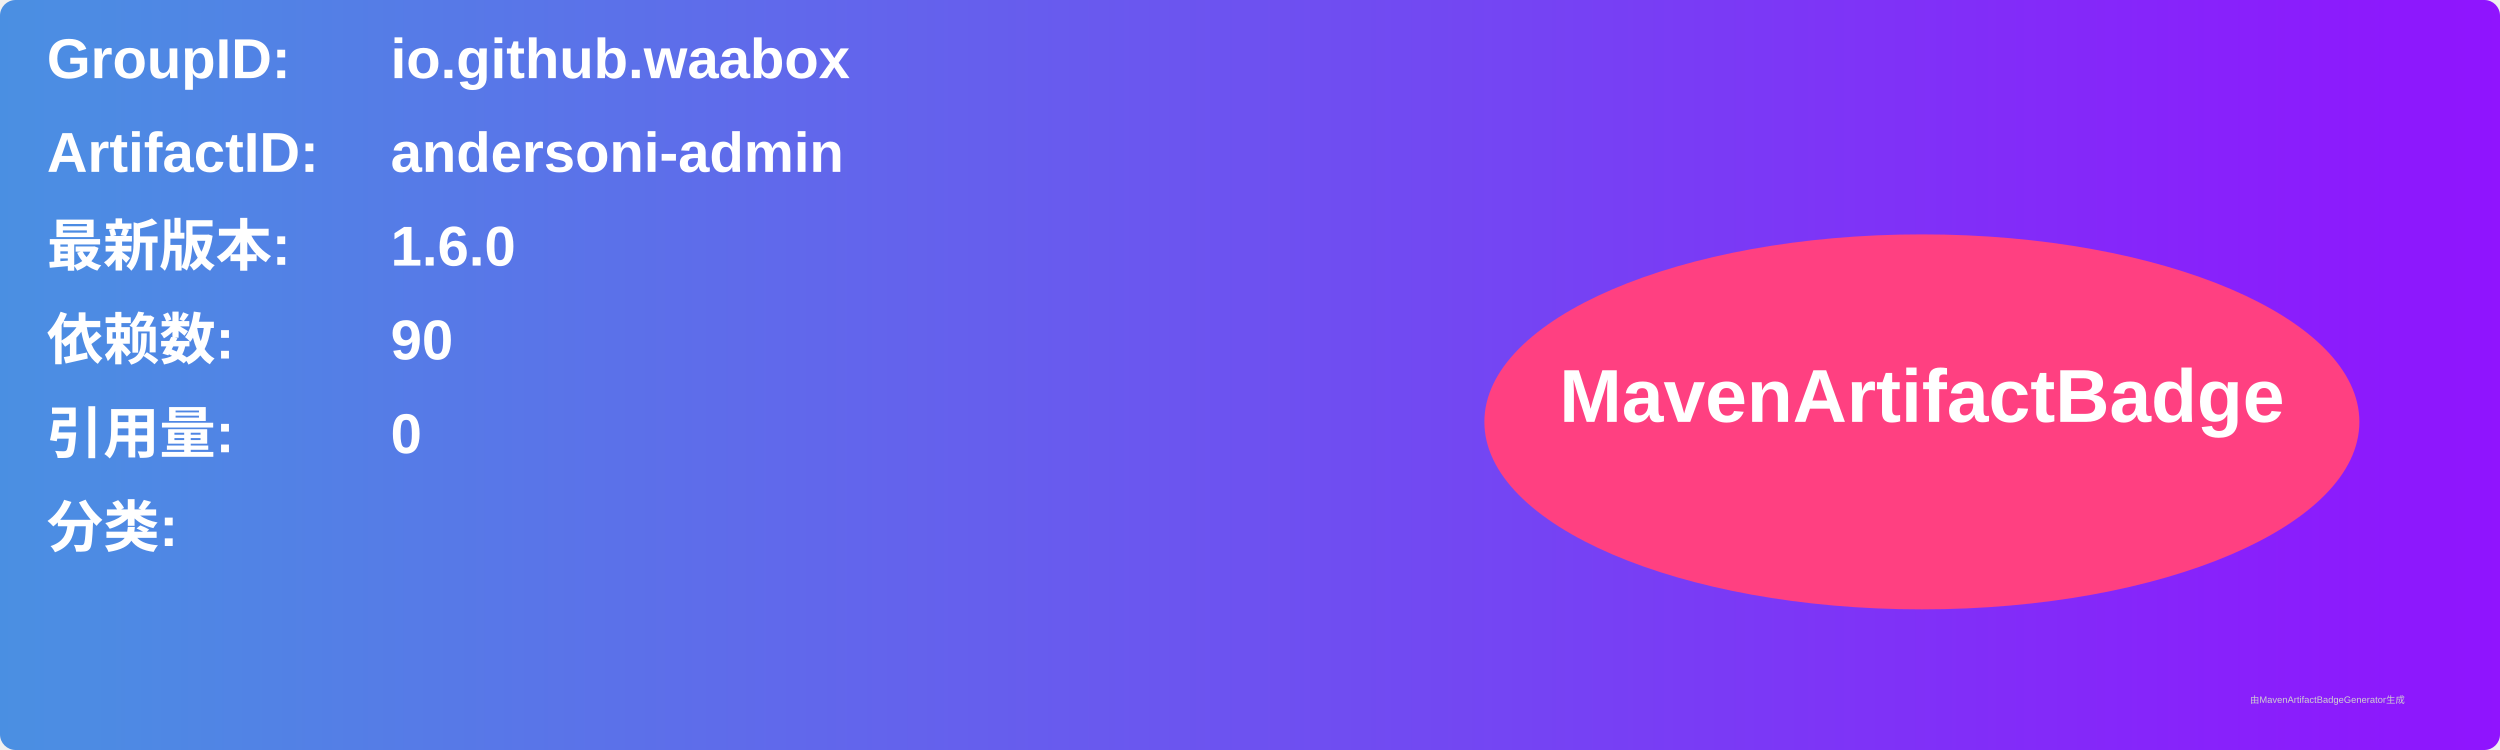
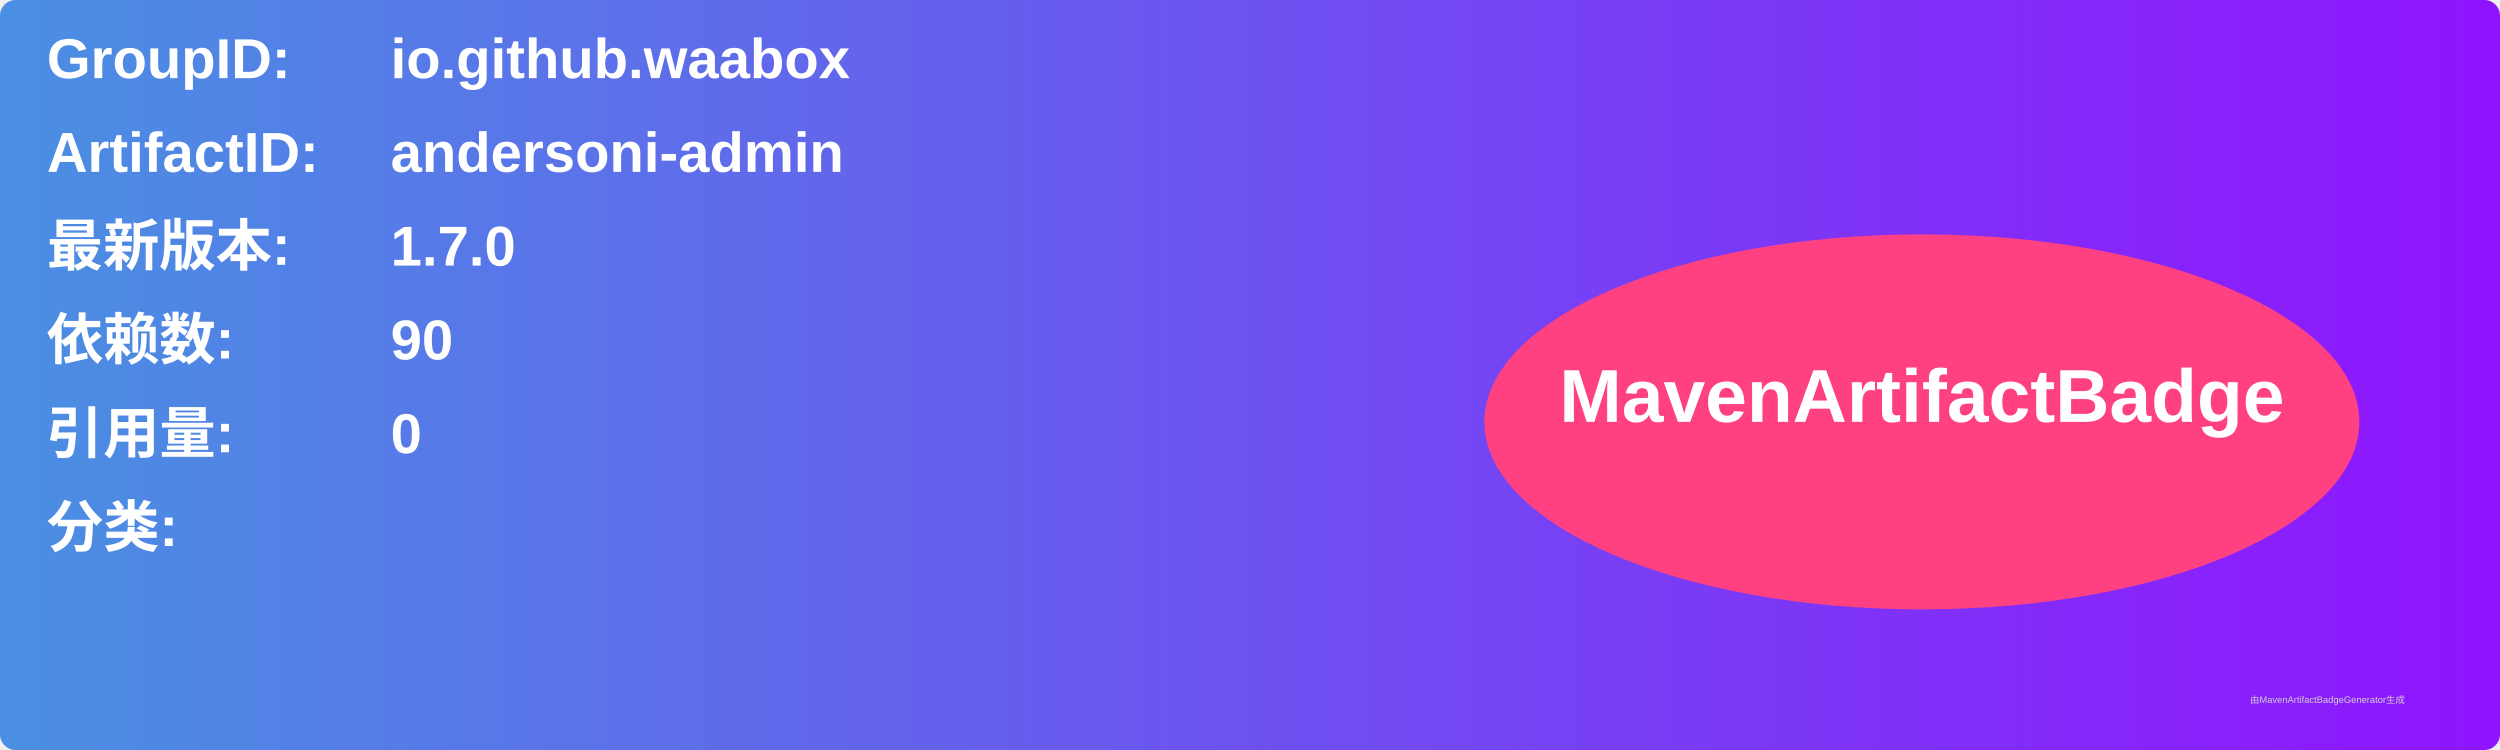
<svg xmlns="http://www.w3.org/2000/svg" width="800" height="240" viewBox="0 0 800 240">
  <linearGradient id="grad" x1="0%" y1="0%" x2="100%" y2="0%">
    <stop offset="0%" stop-color="#4a90e2" />
    <stop offset="100%" stop-color="#9013fe" />
  </linearGradient>
  <rect width="100%" height="100%" rx="5" ry="5" fill="url(#grad)" />
  <g transform="translate(15, 15)">
    <text x="0" y="10" font-family="Arial" font-size="18" fill="white" font-weight="bold" width="260">GroupID:</text>
    <text x="110" y="10" font-family="Arial" font-size="18" fill="white" font-weight="bold" width="460">io.github.waabox</text>
    <text x="0" y="40" font-family="Arial" font-size="18" fill="white" font-weight="bold" width="260">ArtifactID:</text>
    <text x="110" y="40" font-family="Arial" font-size="18" fill="white" font-weight="bold" width="460">andersoni-admin</text>
    <text x="0" y="70" font-family="Arial" font-size="18" fill="white" font-weight="bold">最新版本:</text>
    <text x="110" y="70" font-family="Arial" font-size="18" fill="white" font-weight="bold">
-       <tspan font-weight="bold">1.6.0</tspan>
+       <tspan font-weight="bold">1.7.0</tspan>
    </text>
    <text x="0" y="100" font-family="Arial" font-size="18" fill="white" font-weight="bold">依赖数: </text>
    <text x="110" y="100" font-family="Arial" font-size="18" fill="white">
      <tspan font-weight="bold">90</tspan>
    </text>
    <text x="0" y="130" font-family="Arial" font-size="18" fill="white" font-weight="bold">引用量: </text>
    <text x="110" y="130" font-family="Arial" font-size="18" fill="white">
      <tspan font-weight="bold">0</tspan>
    </text>
    <text x="0" y="160" font-family="Arial" font-size="18" fill="white" font-weight="bold">分类:</text>
    <text x="10" y="190" font-family="Arial" font-size="10" fill="white">
      <tspan font-weight="bold" />
    </text>
    <ellipse cx="600" cy="120" rx="140" ry="60" fill="#ff4081" />
    <text x="600" y="120" text-anchor="middle" font-family="Arial" font-size="24" fill="white" font-weight="bold">MavenArtifactBadge</text>
  </g>
  <text x="720" y="225" font-family="Arial" font-size="3" fill="#d0d0d0">由MavenArtifactBadgeGenerator生成</text>
</svg>
